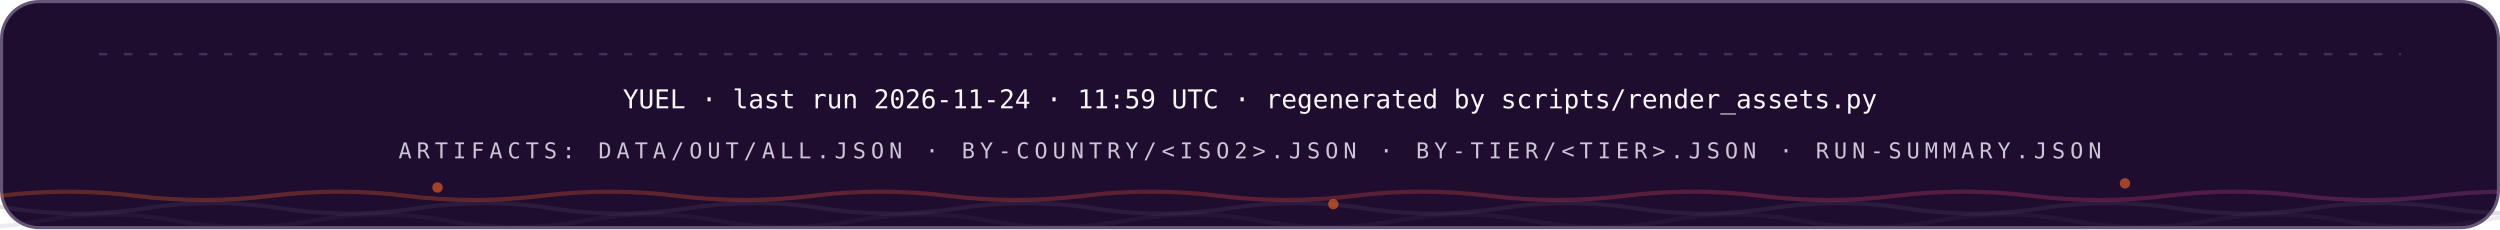
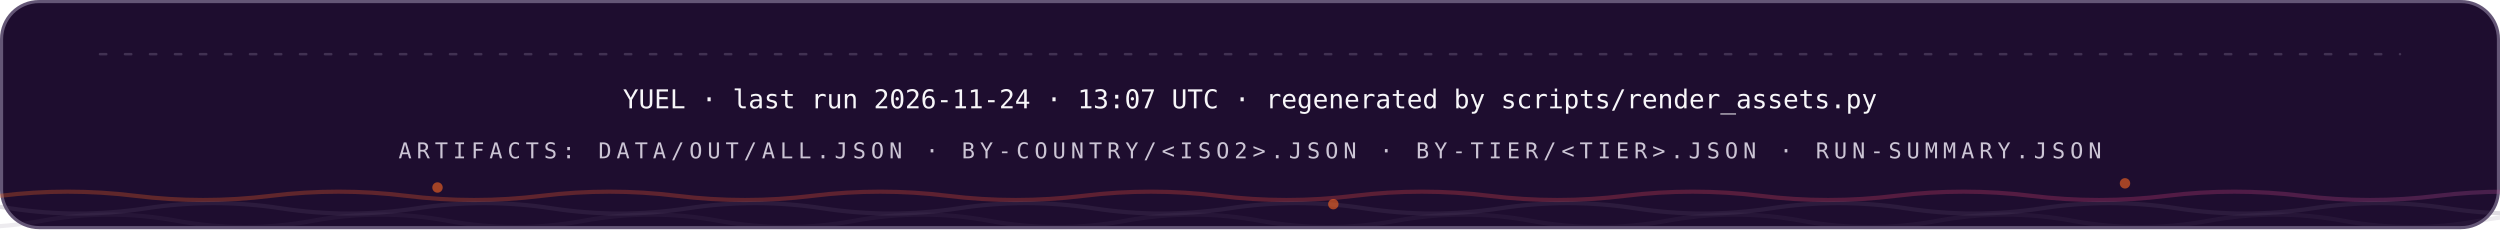
<svg xmlns="http://www.w3.org/2000/svg" width="1200" height="110" viewBox="0 0 1200 110" role="img" font-family="'Space Grotesk','Segoe UI',system-ui,-apple-system,sans-serif">
  <style>
.r{animation:rise .8s cubic-bezier(.2,.7,.2,1) both}
.d1{animation-delay:.08s}.d2{animation-delay:.16s}.d3{animation-delay:.24s}
.d4{animation-delay:.32s}.d5{animation-delay:.4s}.d6{animation-delay:.48s}
.d7{animation-delay:.56s}.d8{animation-delay:.64s}.d9{animation-delay:.74s}
.d10{animation-delay:.9s}.d11{animation-delay:1.05s}.d12{animation-delay:1.2s}
@keyframes rise{from{opacity:0;transform:translateY(12px)}to{opacity:1;transform:none}}
.gw{transform-box:fill-box;transform-origin:left center;animation:grow 1s cubic-bezier(.2,.7,.2,1) both}
@keyframes grow{from{transform:scaleX(0)}to{transform:scaleX(1)}}
.mh{animation:march 20s linear infinite}
@keyframes march{to{stroke-dashoffset:-400}}
.bt{transform-box:fill-box;transform-origin:center;animation:beat 2.8s ease-in-out infinite}
@keyframes beat{0%,84%,100%{transform:scale(1)}88%{transform:scale(1.05)}94%{transform:scale(1.01)}}
.pz{transform-box:fill-box;transform-origin:center;animation:ping 2.6s cubic-bezier(0,0,.2,1) infinite}
@keyframes ping{0%{transform:scale(.45);opacity:.85}75%,100%{transform:scale(2.5);opacity:0}}
.sp{animation:spin 12s linear infinite}
.sr{animation-duration:20s;animation-direction:reverse}
@keyframes spin{to{transform:rotate(360deg)}}
.sw{animation:sweep 7s cubic-bezier(.45,0,.25,1) infinite}
@keyframes sweep{0%,58%{transform:translateX(-660px) skewX(-16deg)}100%{transform:translateX(1380px) skewX(-16deg)}}
.dr{animation:drift 18s ease-in-out infinite alternate}
.da{animation-duration:26s;animation-delay:-9s}
.db{animation-duration:34s;animation-delay:-17s}
@keyframes drift{to{transform:translate(44px,-28px) scale(1.09)}}
.tk{animation:tw 3.4s ease-in-out infinite}
.ta{animation-delay:-1.1s}.tb{animation-delay:-2.3s}
@keyframes tw{0%,100%{opacity:.15}50%{opacity:1}}
.eq{transform-box:fill-box;transform-origin:center bottom;animation:eq 1.5s ease-in-out infinite}
.ea{animation-delay:-.38s}.eb{animation-delay:-.76s}.ec{animation-delay:-1.14s}
@keyframes eq{0%,100%{transform:scaleY(.3)}50%{transform:scaleY(1)}}
.cr{animation:caret 1.1s steps(2,jump-none) infinite}
@keyframes caret{50%{opacity:0}}
.dd{stroke-dasharray:100 100;animation:draw 1.15s cubic-bezier(.3,.6,.3,1) both}
@keyframes draw{from{stroke-dashoffset:100}to{stroke-dashoffset:0}}
.gq{animation:glowq 3.2s ease-in-out infinite}
@keyframes glowq{0%,100%{opacity:.35}50%{opacity:1}}
.wv{animation:wv 13s linear infinite}
.wb{animation-duration:19s;animation-direction:reverse}
.wc{animation-duration:27s}
@keyframes wv{to{transform:translateX(-170px)}}
@media (prefers-reduced-motion:reduce){*{animation:none!important}}
</style>
  <defs>
    <linearGradient id="bg-dark" x1="0" y1="0" x2="1" y2="0">
      <stop offset="0" stop-color="#FC671F" />
      <stop offset="0.38" stop-color="#ED4A3B" />
      <stop offset="0.66" stop-color="#CC3C77" />
      <stop offset="1" stop-color="#6574C9" />
    </linearGradient>
  </defs>
  <rect x="0.75" y="0.75" width="1198.5" height="108.5" rx="18" fill="#1E0D2F" stroke="#645676" stroke-width="1.5" />
  <line x1="48" y1="26" x2="1152" y2="26" stroke="#645676" stroke-opacity="0.5" stroke-width="1.2" stroke-linecap="round" stroke-dasharray="3 9" class="mh" />
  <g class="r d2">
-     <text x="600" y="52" font-size="12.5" font-weight="500" font-family="'IBM Plex Mono',ui-monospace,'SFMono-Regular',Menlo,Consolas,monospace" text-anchor="middle" fill="#F7F6F9">YUEL · last run 2026-11-24 · 11:59 UTC · regenerated by scripts/render_assets.py</text>
+     <text x="600" y="52" font-size="12.5" font-weight="500" font-family="'IBM Plex Mono',ui-monospace,'SFMono-Regular',Menlo,Consolas,monospace" text-anchor="middle" fill="#F7F6F9">YUEL · last run 2026-11-24 · 13:07 UTC · regenerated by scripts/render_assets.py</text>
    <text x="600" y="76" font-size="10.5" font-weight="500" font-family="'IBM Plex Mono',ui-monospace,'SFMono-Regular',Menlo,Consolas,monospace" letter-spacing="2.4" text-anchor="middle" fill="#CCC5D5">ARTIFACTS: DATA/OUT/ALL.JSON · BY-COUNTRY/&lt;ISO2&gt;.JSON · BY-TIER/&lt;TIER&gt;.JSON · RUN-SUMMARY.JSON</text>
  </g>
  <path d="M 0 94 Q 32.5 90 65.0 94 T 130 94 Q 162.5 90 195.0 94 T 260 94 Q 292.5 90 325.0 94 T 390 94 Q 422.5 90 455.0 94 T 520 94 Q 552.5 90 585.0 94 T 650 94 Q 682.5 90 715.0 94 T 780 94 Q 812.5 90 845.0 94 T 910 94 Q 942.5 90 975.0 94 T 1040 94 Q 1072.5 90 1105.0 94 T 1170 94 Q 1202.5 90 1235.0 94 T 1300 94 Q 1332.5 90 1365.0 94 T 1430 94 Q 1462.5 90 1495.0 94 T 1560 94" fill="none" stroke="url(#bg-dark)" stroke-opacity="0.3" stroke-width="2" class="wv" />
  <path d="M -60 100 Q -27.5 95 5.0 100 T 70 100 Q 102.5 95 135.0 100 T 200 100 Q 232.5 95 265.0 100 T 330 100 Q 362.5 95 395.0 100 T 460 100 Q 492.5 95 525.0 100 T 590 100 Q 622.5 95 655.0 100 T 720 100 Q 752.5 95 785.0 100 T 850 100 Q 882.5 95 915.0 100 T 980 100 Q 1012.5 95 1045.0 100 T 1110 100 Q 1142.5 95 1175.0 100 T 1240 100 Q 1272.5 95 1305.0 100 T 1370 100 Q 1402.5 95 1435.0 100 T 1500 100" fill="none" stroke="#645676" stroke-opacity="0.2" stroke-width="2" class="wv wb" />
  <path d="M -110 106 Q -77.5 100 -45.0 106 T 20 106 Q 52.5 100 85.0 106 T 150 106 Q 182.5 100 215.0 106 T 280 106 Q 312.5 100 345.0 106 T 410 106 Q 442.5 100 475.0 106 T 540 106 Q 572.5 100 605.0 106 T 670 106 Q 702.5 100 735.0 106 T 800 106 Q 832.5 100 865.0 106 T 930 106 Q 962.5 100 995.0 106 T 1060 106 Q 1092.5 100 1125.0 106 T 1190 106 Q 1222.5 100 1255.0 106 T 1320 106 Q 1352.5 100 1385.0 106 T 1450 106 Q 1482.5 100 1515.0 106 T 1580 106" fill="none" stroke="#645676" stroke-opacity="0.12" stroke-width="2" class="wv wc" />
  <circle cx="210" cy="90" r="2.5" fill="#FC671F" opacity=".6" class="tk" style="animation-delay:0s" />
  <circle cx="640" cy="98" r="2.5" fill="#FC671F" opacity=".6" class="tk" style="animation-delay:-1.3s" />
  <circle cx="1020" cy="88" r="2.5" fill="#FC671F" opacity=".6" class="tk" style="animation-delay:-2.2s" />
</svg>
